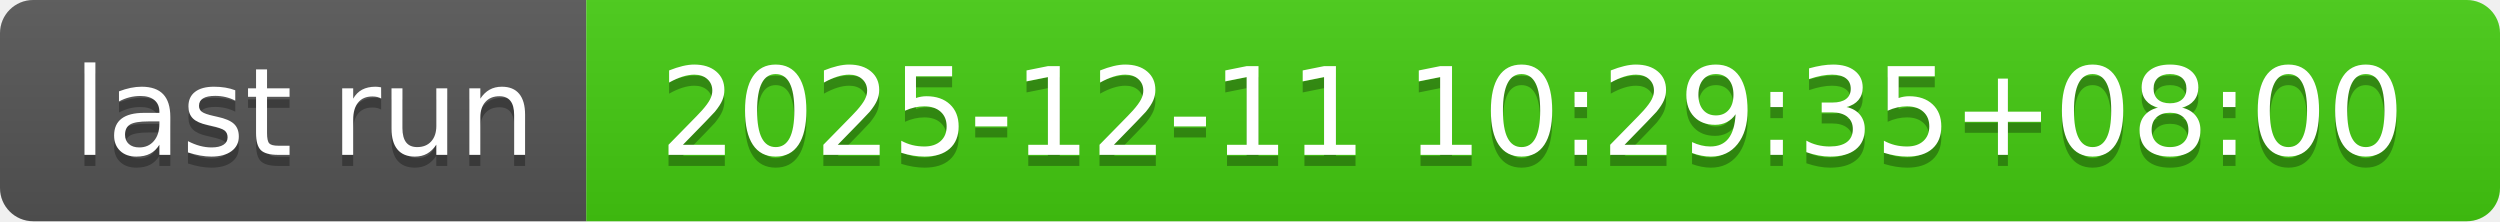
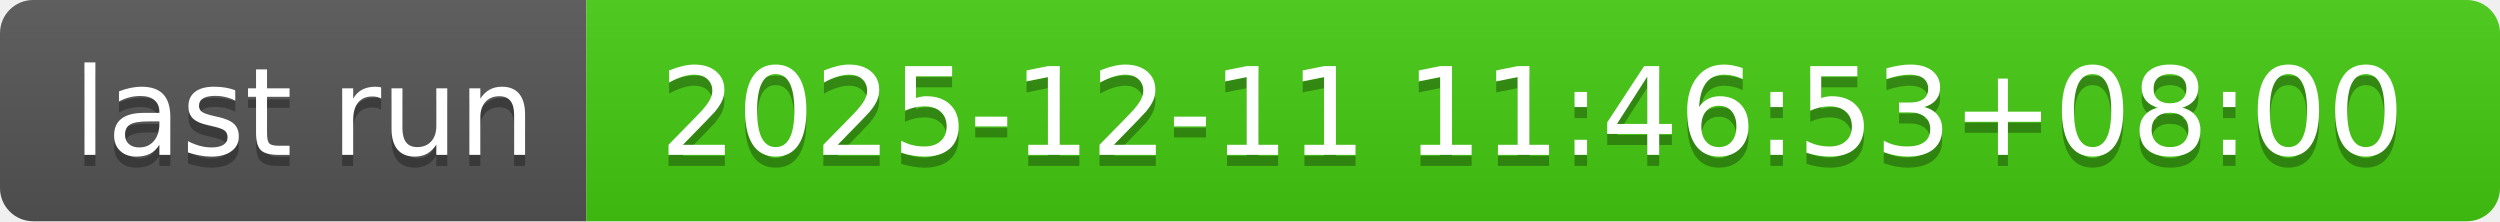
- <svg xmlns="http://www.w3.org/2000/svg" width="226" height="20" role="img" aria-label="last run: 2025-12-11 10:29:35+08:00">
+ <svg xmlns="http://www.w3.org/2000/svg" width="226" height="20" role="img" aria-label="last run: 2025-12-11 11:46:53+08:00">
  <linearGradient id="s" x2="0" y2="100%">
    <stop offset="0" stop-color="#bbb" stop-opacity=".1" />
    <stop offset="1" stop-opacity=".1" />
  </linearGradient>
  <clipPath id="r">
    <rect width="226" height="20" rx="3" fill="#fff" />
  </clipPath>
  <g clip-path="url(#r)">
    <rect width="53" height="20" fill="#555" />
    <rect x="53" width="173" height="20" fill="#4c1" />
    <rect width="226" height="20" fill="url(#s)" />
  </g>
  <g fill="#fff" text-anchor="middle" font-family="Verdana,Geneva,DejaVu Sans,sans-serif" text-rendering="geometricPrecision" font-size="110">
    <text aria-hidden="true" x="275" y="150" fill="#010101" fill-opacity=".3" transform="scale(.1)" textLength="430">last run</text>
    <text x="275" y="140" transform="scale(.1)" fill="#fff" textLength="430">last run</text>
-     <text aria-hidden="true" x="1385" y="150" fill="#010101" fill-opacity=".3" transform="scale(.1)" textLength="1630">2025-12-11 10:29:35+08:00</text>
-     <text x="1385" y="140" transform="scale(.1)" fill="#fff" textLength="1630">2025-12-11 10:29:35+08:00</text>
+     <text aria-hidden="true" x="1385" y="150" fill="#010101" fill-opacity=".3" transform="scale(.1)" textLength="1630">2025-12-11 11:46:53+08:00</text>
+     <text x="1385" y="140" transform="scale(.1)" fill="#fff" textLength="1630">2025-12-11 11:46:53+08:00</text>
  </g>
</svg>
